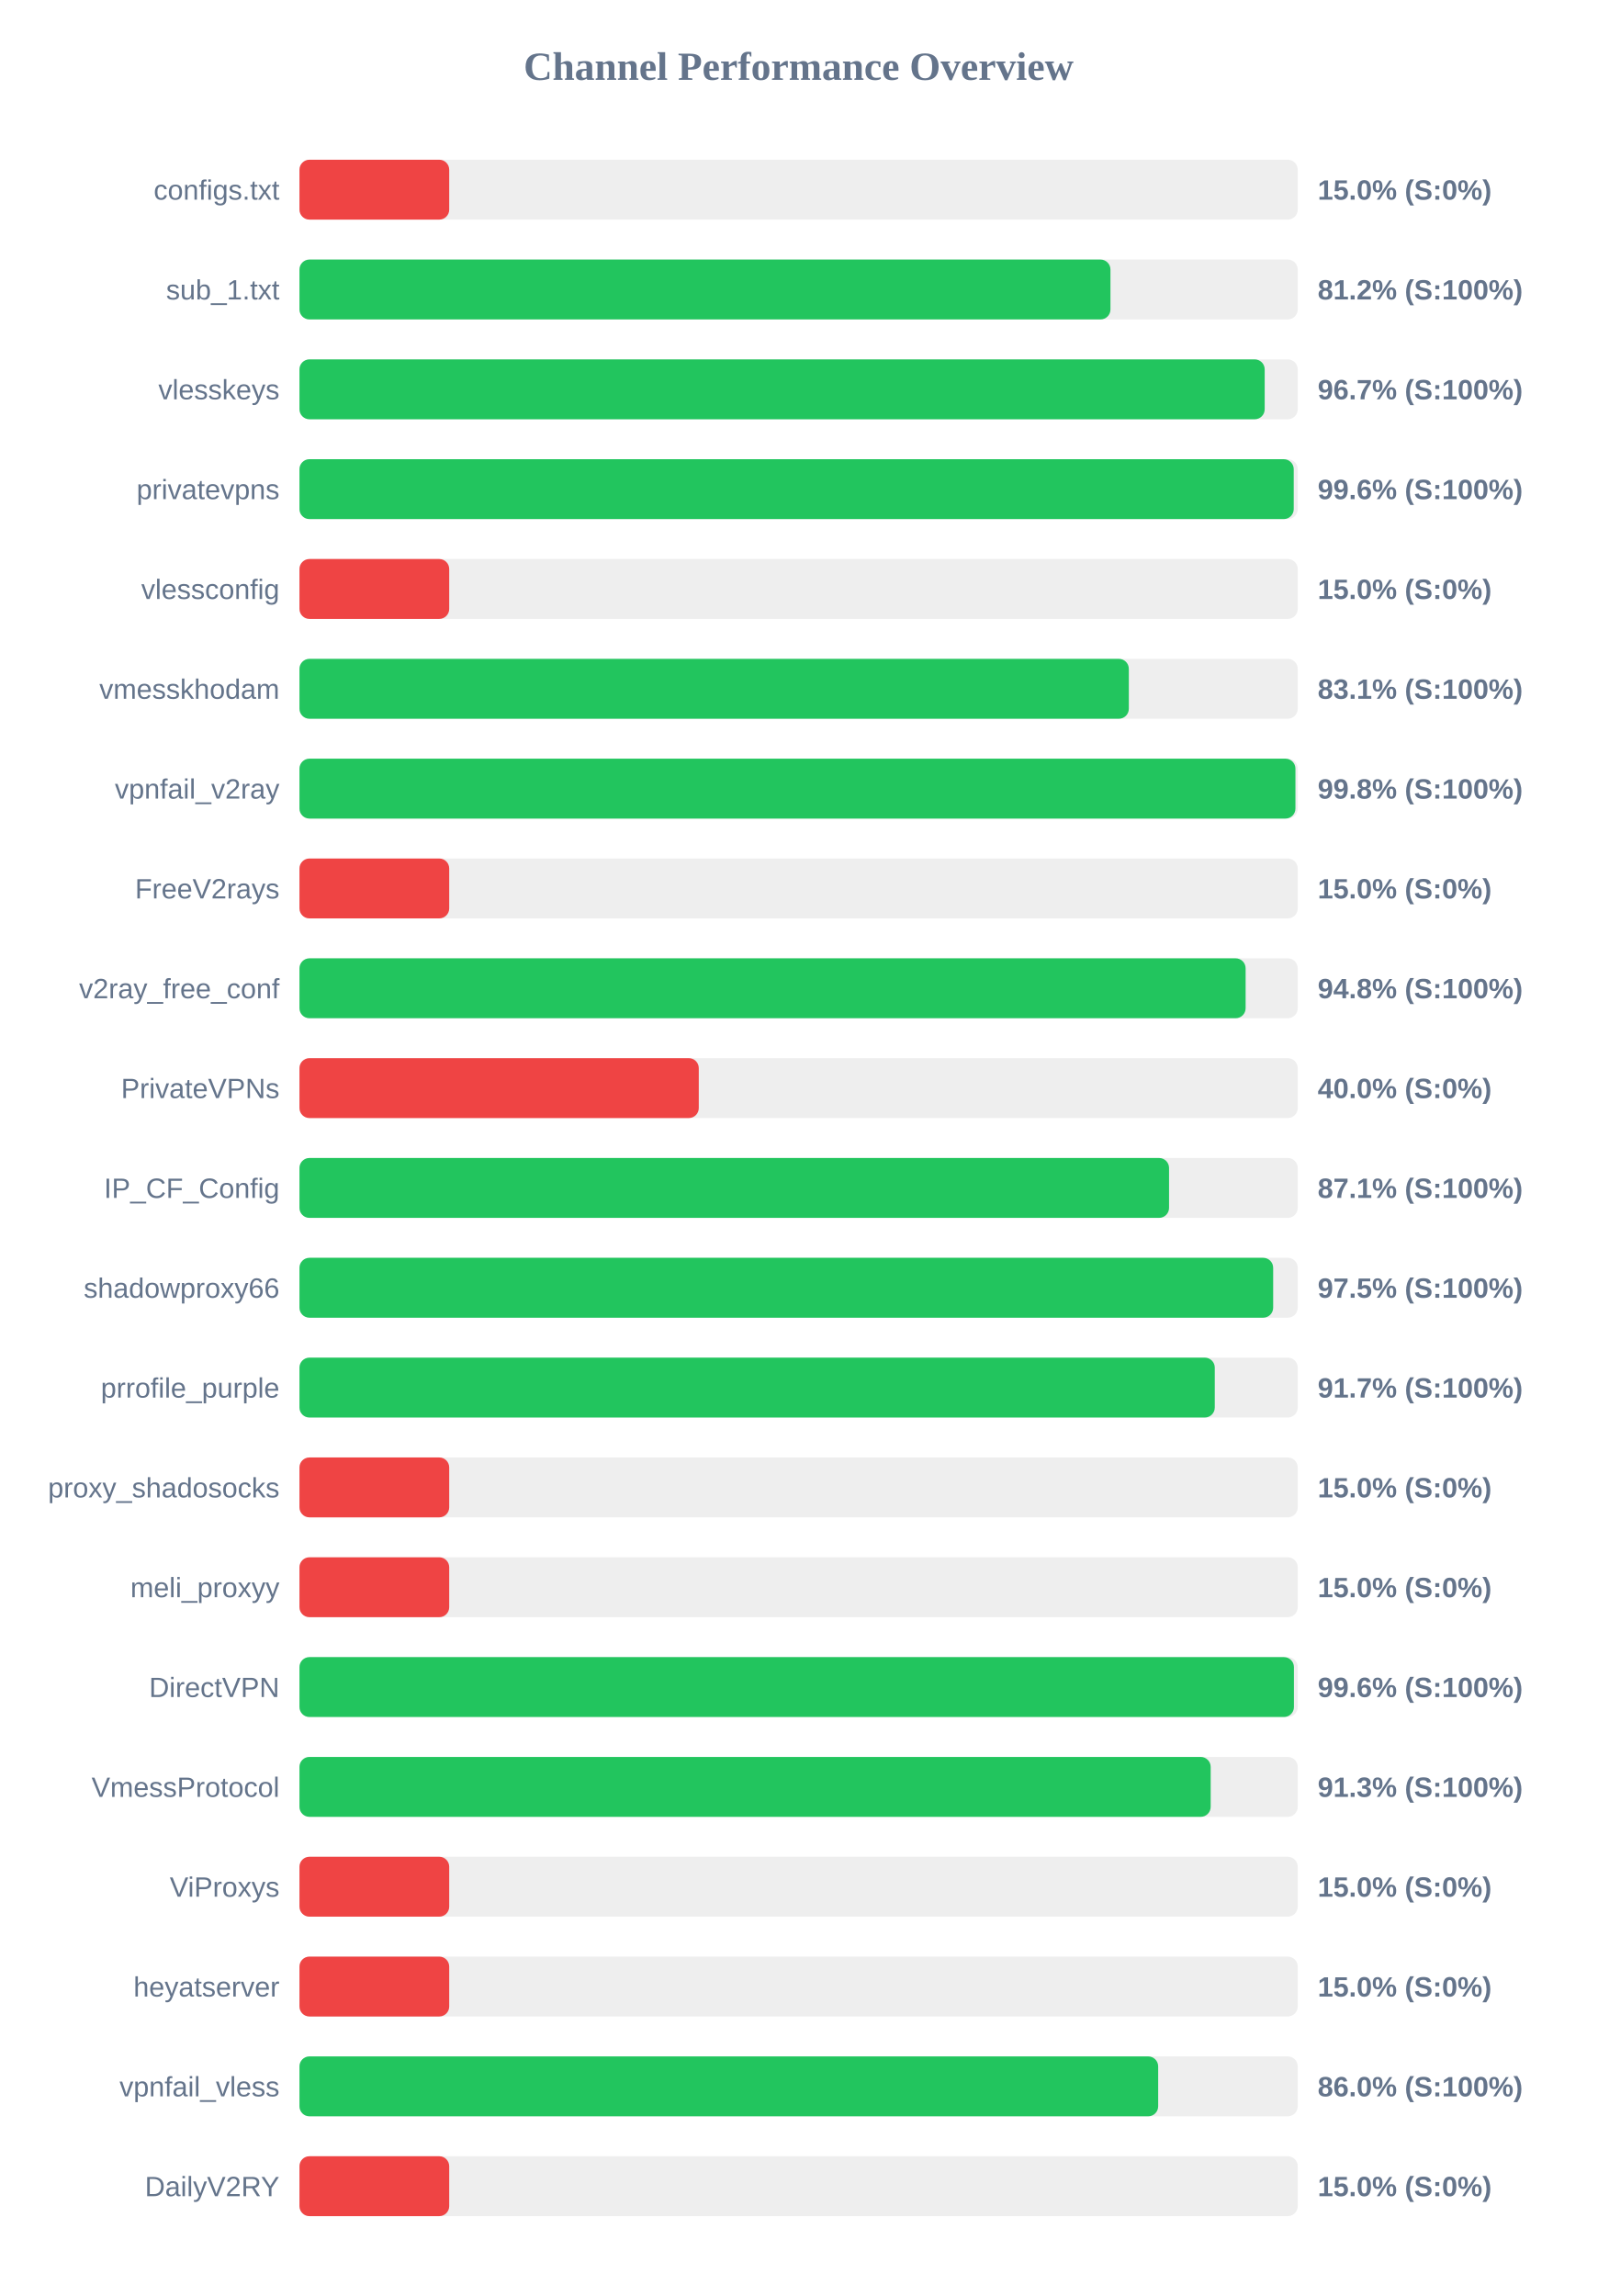
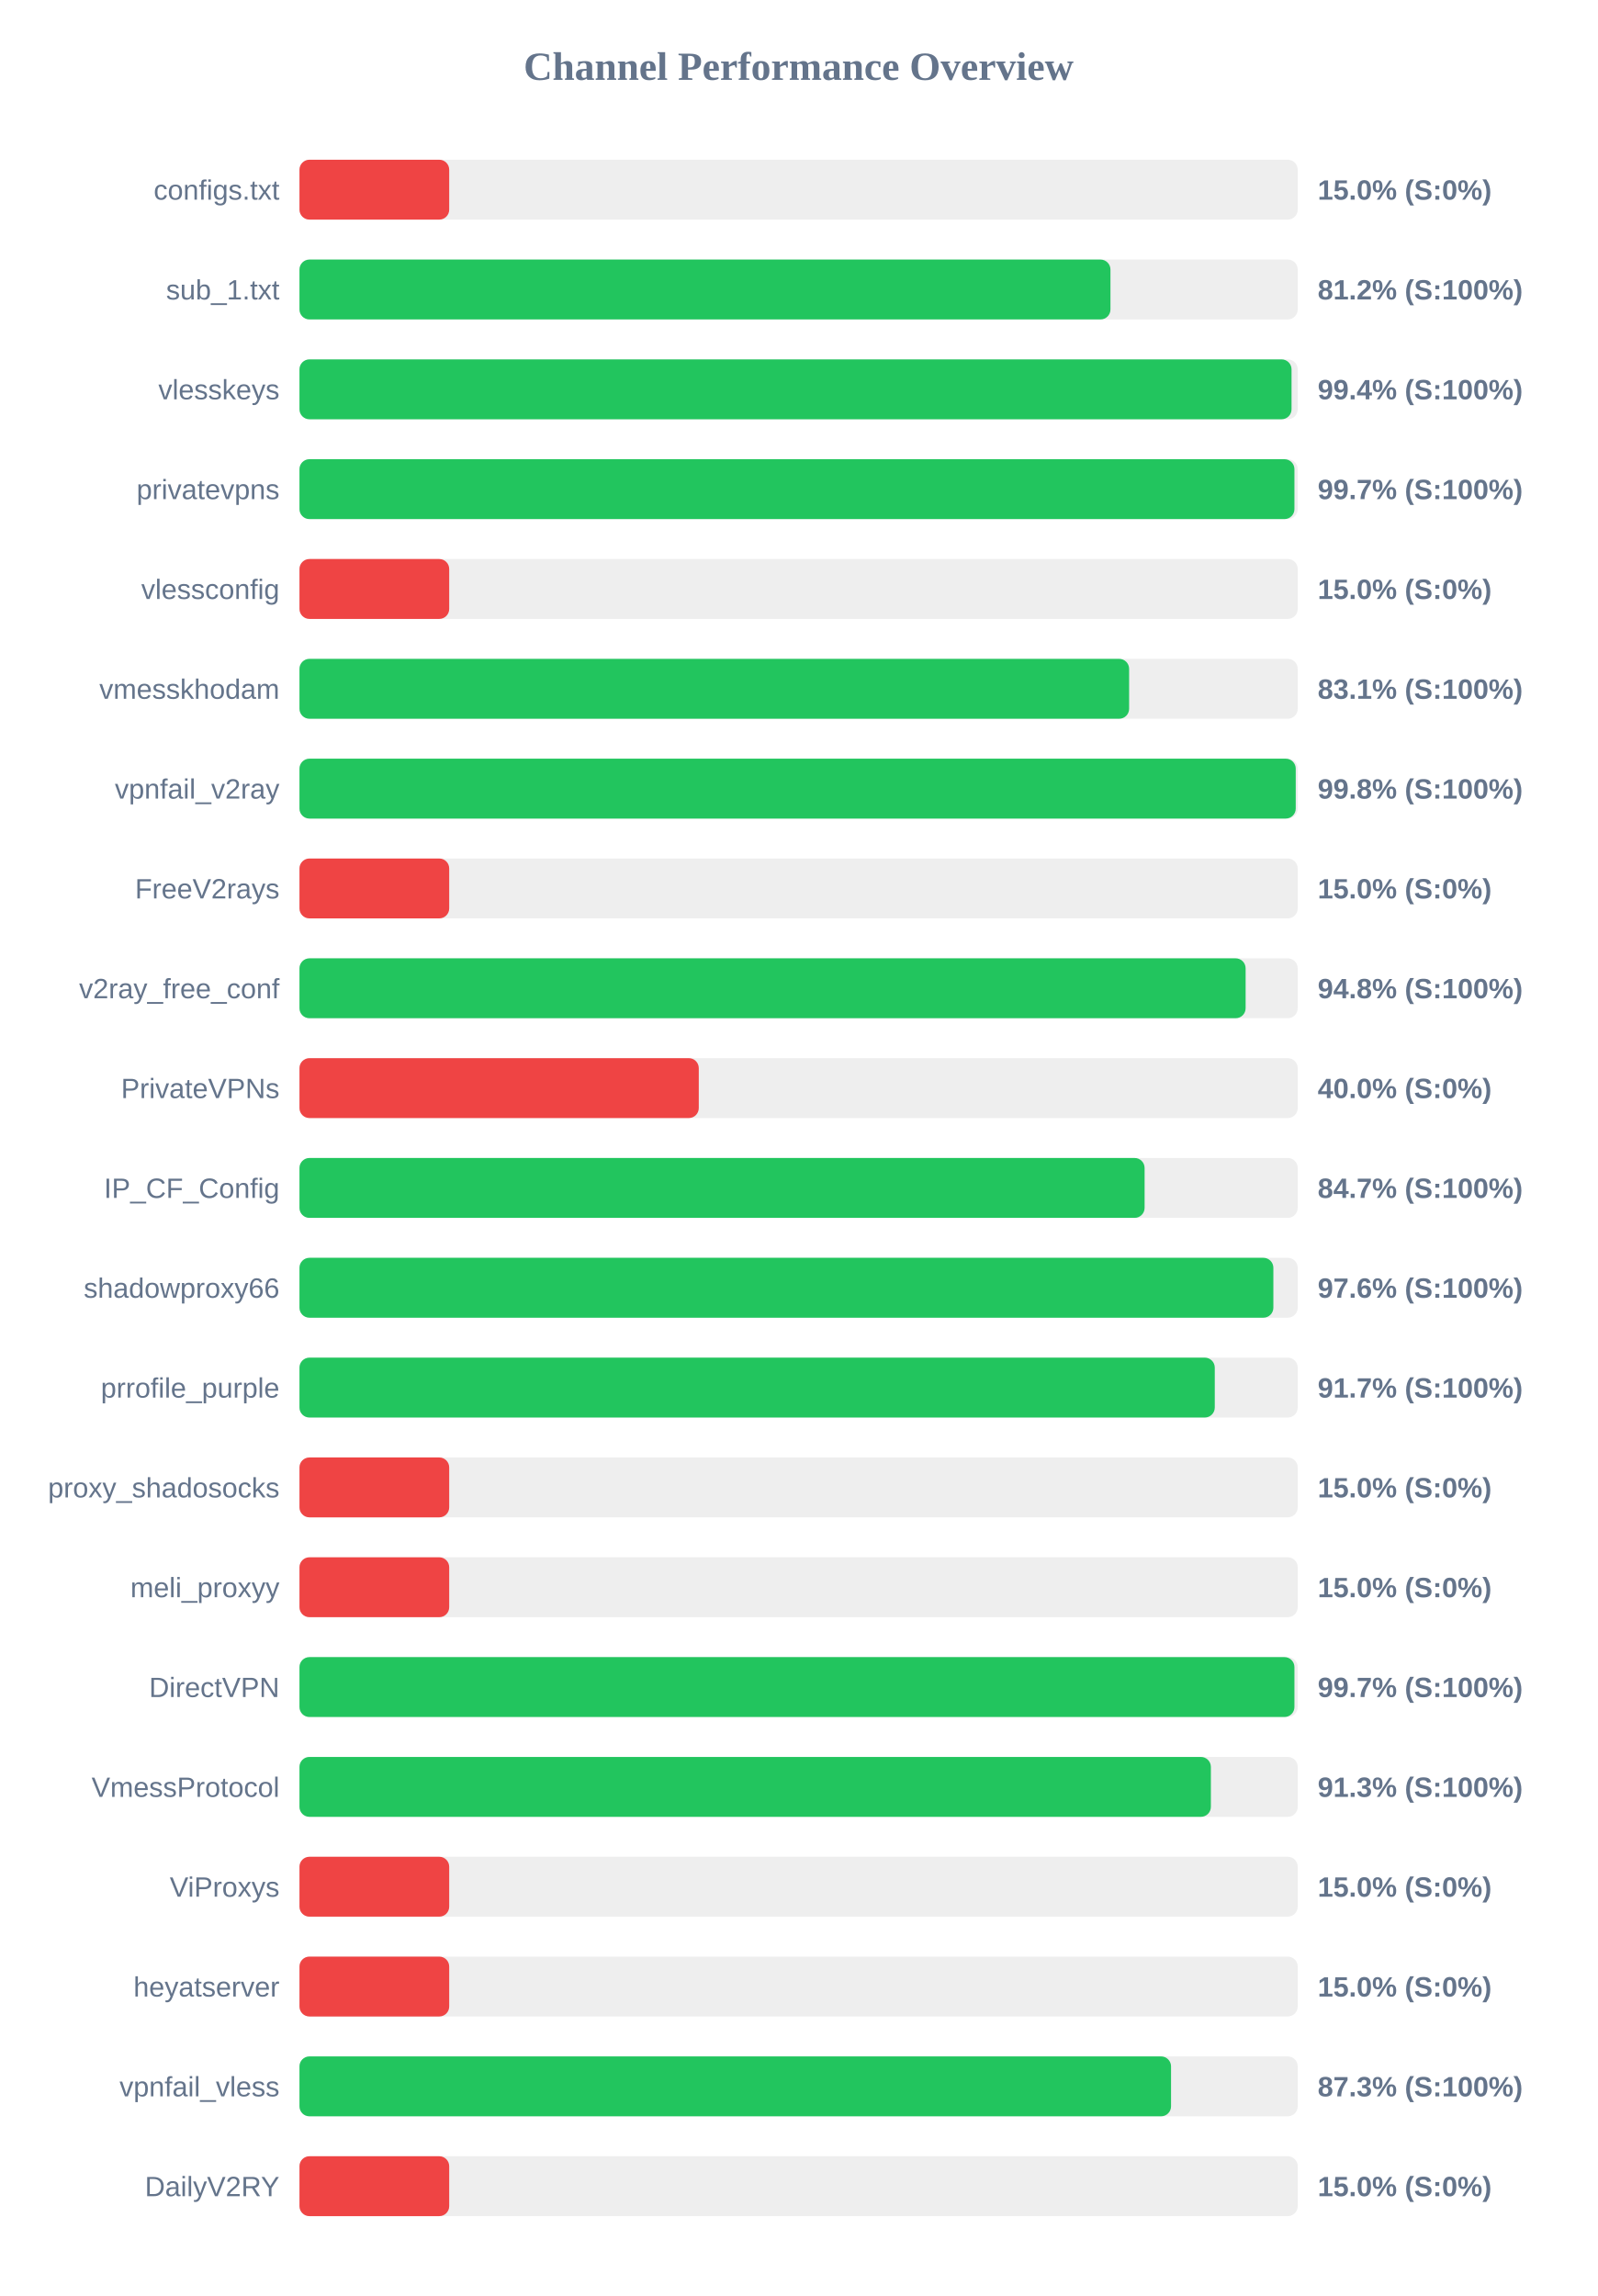
<svg xmlns="http://www.w3.org/2000/svg" width="800" height="1150" version="1.1">
  <style>
        .row { font: 14px Arial; fill: #64748b; }
        .score { font: bold 14px Arial; fill: #64748b; }
    </style>
  <text x="400" y="40" text-anchor="middle" font-size="20px" font-weight="bold" fill="#64748b">Channel Performance Overview</text>
  <rect x="150" y="80" width="500" height="30" fill="#eee" rx="5" />
  <rect x="150" y="80" width="75.0" height="30" fill="#ef4444" rx="5" />
  <text x="140" y="100" text-anchor="end" class="row">configs.txt</text>
  <text x="660" y="100" text-anchor="start" class="score">15.0% (S:0%)</text>
  <rect x="150" y="130" width="500" height="30" fill="#eee" rx="5" />
  <rect x="150" y="130" width="406.2" height="30" fill="#22c55e" rx="5" />
  <text x="140" y="150" text-anchor="end" class="row">sub_1.txt</text>
  <text x="660" y="150" text-anchor="start" class="score">81.2% (S:100%)</text>
  <rect x="150" y="180" width="500" height="30" fill="#eee" rx="5" />
-   <rect x="150" y="180" width="483.45" height="30" fill="#22c55e" rx="5" />
+   <rect x="150" y="180" width="496.9" height="30" fill="#22c55e" rx="5" />
  <text x="140" y="200" text-anchor="end" class="row">vlesskeys</text>
-   <text x="660" y="200" text-anchor="start" class="score">96.7% (S:100%)</text>
+   <text x="660" y="200" text-anchor="start" class="score">99.4% (S:100%)</text>
  <rect x="150" y="230" width="500" height="30" fill="#eee" rx="5" />
-   <rect x="150" y="230" width="498.0" height="30" fill="#22c55e" rx="5" />
+   <rect x="150" y="230" width="498.35" height="30" fill="#22c55e" rx="5" />
  <text x="140" y="250" text-anchor="end" class="row">privatevpns</text>
-   <text x="660" y="250" text-anchor="start" class="score">99.6% (S:100%)</text>
+   <text x="660" y="250" text-anchor="start" class="score">99.7% (S:100%)</text>
  <rect x="150" y="280" width="500" height="30" fill="#eee" rx="5" />
  <rect x="150" y="280" width="75.0" height="30" fill="#ef4444" rx="5" />
  <text x="140" y="300" text-anchor="end" class="row">vlessconfig</text>
  <text x="660" y="300" text-anchor="start" class="score">15.0% (S:0%)</text>
  <rect x="150" y="330" width="500" height="30" fill="#eee" rx="5" />
-   <rect x="150" y="330" width="415.4" height="30" fill="#22c55e" rx="5" />
+   <rect x="150" y="330" width="415.55" height="30" fill="#22c55e" rx="5" />
  <text x="140" y="350" text-anchor="end" class="row">vmesskhodam</text>
  <text x="660" y="350" text-anchor="start" class="score">83.1% (S:100%)</text>
  <rect x="150" y="380" width="500" height="30" fill="#eee" rx="5" />
-   <rect x="150" y="380" width="498.85" height="30" fill="#22c55e" rx="5" />
+   <rect x="150" y="380" width="499.0" height="30" fill="#22c55e" rx="5" />
  <text x="140" y="400" text-anchor="end" class="row">vpnfail_v2ray</text>
  <text x="660" y="400" text-anchor="start" class="score">99.8% (S:100%)</text>
  <rect x="150" y="430" width="500" height="30" fill="#eee" rx="5" />
  <rect x="150" y="430" width="75.0" height="30" fill="#ef4444" rx="5" />
  <text x="140" y="450" text-anchor="end" class="row">FreeV2rays</text>
  <text x="660" y="450" text-anchor="start" class="score">15.0% (S:0%)</text>
  <rect x="150" y="480" width="500" height="30" fill="#eee" rx="5" />
  <rect x="150" y="480" width="473.9" height="30" fill="#22c55e" rx="5" />
  <text x="140" y="500" text-anchor="end" class="row">v2ray_free_conf</text>
  <text x="660" y="500" text-anchor="start" class="score">94.8% (S:100%)</text>
  <rect x="150" y="530" width="500" height="30" fill="#eee" rx="5" />
  <rect x="150" y="530" width="200.0" height="30" fill="#ef4444" rx="5" />
  <text x="140" y="550" text-anchor="end" class="row">PrivateVPNs</text>
  <text x="660" y="550" text-anchor="start" class="score">40.0% (S:0%)</text>
  <rect x="150" y="580" width="500" height="30" fill="#eee" rx="5" />
-   <rect x="150" y="580" width="435.55" height="30" fill="#22c55e" rx="5" />
+   <rect x="150" y="580" width="423.3" height="30" fill="#22c55e" rx="5" />
  <text x="140" y="600" text-anchor="end" class="row">IP_CF_Config</text>
-   <text x="660" y="600" text-anchor="start" class="score">87.1% (S:100%)</text>
+   <text x="660" y="600" text-anchor="start" class="score">84.7% (S:100%)</text>
  <rect x="150" y="630" width="500" height="30" fill="#eee" rx="5" />
-   <rect x="150" y="630" width="487.7" height="30" fill="#22c55e" rx="5" />
+   <rect x="150" y="630" width="487.8" height="30" fill="#22c55e" rx="5" />
  <text x="140" y="650" text-anchor="end" class="row">shadowproxy66</text>
-   <text x="660" y="650" text-anchor="start" class="score">97.5% (S:100%)</text>
+   <text x="660" y="650" text-anchor="start" class="score">97.6% (S:100%)</text>
  <rect x="150" y="680" width="500" height="30" fill="#eee" rx="5" />
  <rect x="150" y="680" width="458.45" height="30" fill="#22c55e" rx="5" />
  <text x="140" y="700" text-anchor="end" class="row">prrofile_purple</text>
  <text x="660" y="700" text-anchor="start" class="score">91.7% (S:100%)</text>
  <rect x="150" y="730" width="500" height="30" fill="#eee" rx="5" />
  <rect x="150" y="730" width="75.0" height="30" fill="#ef4444" rx="5" />
  <text x="140" y="750" text-anchor="end" class="row">proxy_shadosocks</text>
  <text x="660" y="750" text-anchor="start" class="score">15.0% (S:0%)</text>
  <rect x="150" y="780" width="500" height="30" fill="#eee" rx="5" />
  <rect x="150" y="780" width="75.0" height="30" fill="#ef4444" rx="5" />
  <text x="140" y="800" text-anchor="end" class="row">meli_proxyy</text>
  <text x="660" y="800" text-anchor="start" class="score">15.0% (S:0%)</text>
  <rect x="150" y="830" width="500" height="30" fill="#eee" rx="5" />
-   <rect x="150" y="830" width="498.1" height="30" fill="#22c55e" rx="5" />
+   <rect x="150" y="830" width="498.35" height="30" fill="#22c55e" rx="5" />
  <text x="140" y="850" text-anchor="end" class="row">DirectVPN</text>
-   <text x="660" y="850" text-anchor="start" class="score">99.6% (S:100%)</text>
+   <text x="660" y="850" text-anchor="start" class="score">99.7% (S:100%)</text>
  <rect x="150" y="880" width="500" height="30" fill="#eee" rx="5" />
-   <rect x="150" y="880" width="456.4" height="30" fill="#22c55e" rx="5" />
+   <rect x="150" y="880" width="456.5" height="30" fill="#22c55e" rx="5" />
  <text x="140" y="900" text-anchor="end" class="row">VmessProtocol</text>
  <text x="660" y="900" text-anchor="start" class="score">91.3% (S:100%)</text>
  <rect x="150" y="930" width="500" height="30" fill="#eee" rx="5" />
  <rect x="150" y="930" width="75.0" height="30" fill="#ef4444" rx="5" />
  <text x="140" y="950" text-anchor="end" class="row">ViProxys</text>
  <text x="660" y="950" text-anchor="start" class="score">15.0% (S:0%)</text>
  <rect x="150" y="980" width="500" height="30" fill="#eee" rx="5" />
  <rect x="150" y="980" width="75.0" height="30" fill="#ef4444" rx="5" />
  <text x="140" y="1000" text-anchor="end" class="row">heyatserver</text>
  <text x="660" y="1000" text-anchor="start" class="score">15.0% (S:0%)</text>
  <rect x="150" y="1030" width="500" height="30" fill="#eee" rx="5" />
-   <rect x="150" y="1030" width="430.1" height="30" fill="#22c55e" rx="5" />
+   <rect x="150" y="1030" width="436.55" height="30" fill="#22c55e" rx="5" />
  <text x="140" y="1050" text-anchor="end" class="row">vpnfail_vless</text>
-   <text x="660" y="1050" text-anchor="start" class="score">86.0% (S:100%)</text>
+   <text x="660" y="1050" text-anchor="start" class="score">87.3% (S:100%)</text>
  <rect x="150" y="1080" width="500" height="30" fill="#eee" rx="5" />
  <rect x="150" y="1080" width="75.0" height="30" fill="#ef4444" rx="5" />
  <text x="140" y="1100" text-anchor="end" class="row">DailyV2RY</text>
  <text x="660" y="1100" text-anchor="start" class="score">15.0% (S:0%)</text>
</svg>
